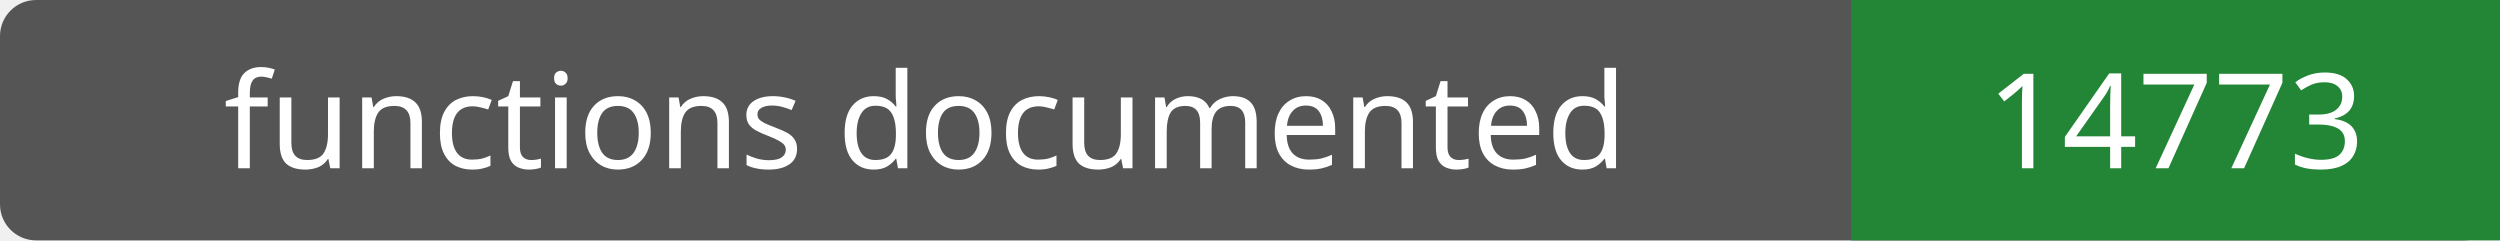
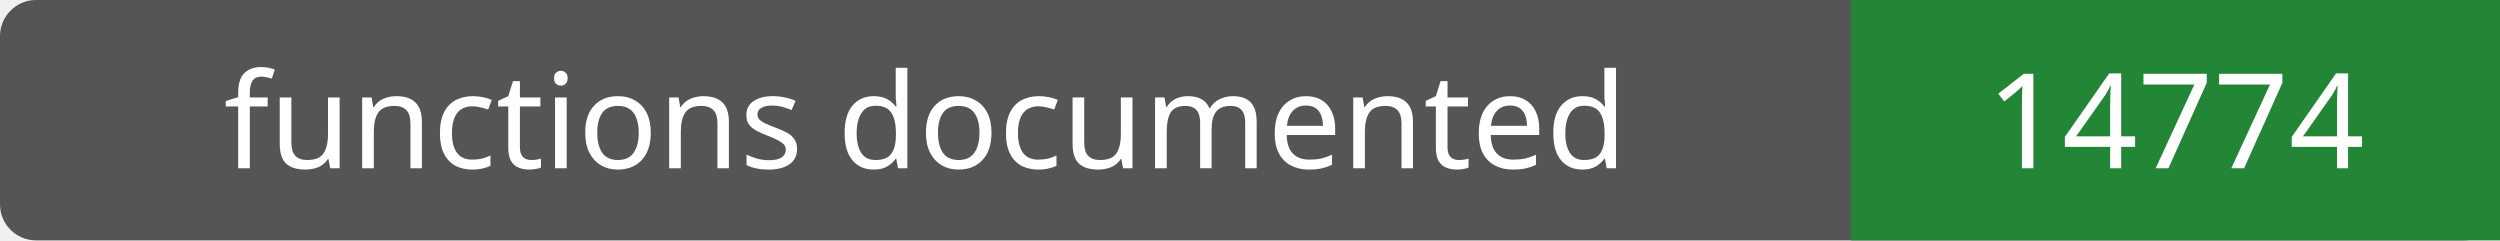
- <svg xmlns="http://www.w3.org/2000/svg" width="208" height="20" role="img" aria-label="functions documented: 14773">
+ <svg xmlns="http://www.w3.org/2000/svg" width="208" height="20" role="img" aria-label="functions documented: 14774">
  <rect width="208" height="20" rx="3" fill="#555" />
  <path fill="#238636" d="M154 0h54v20H154z" />
  <g fill="#fff" text-anchor="middle" font-family="Verdana,sans-serif" font-size="11">
    <text x="77.0" y="14">functions documented</text>
-     <text x="181.0" y="14">14773</text>
+     <text x="181.0" y="14">14774</text>
  </g>
</svg>
